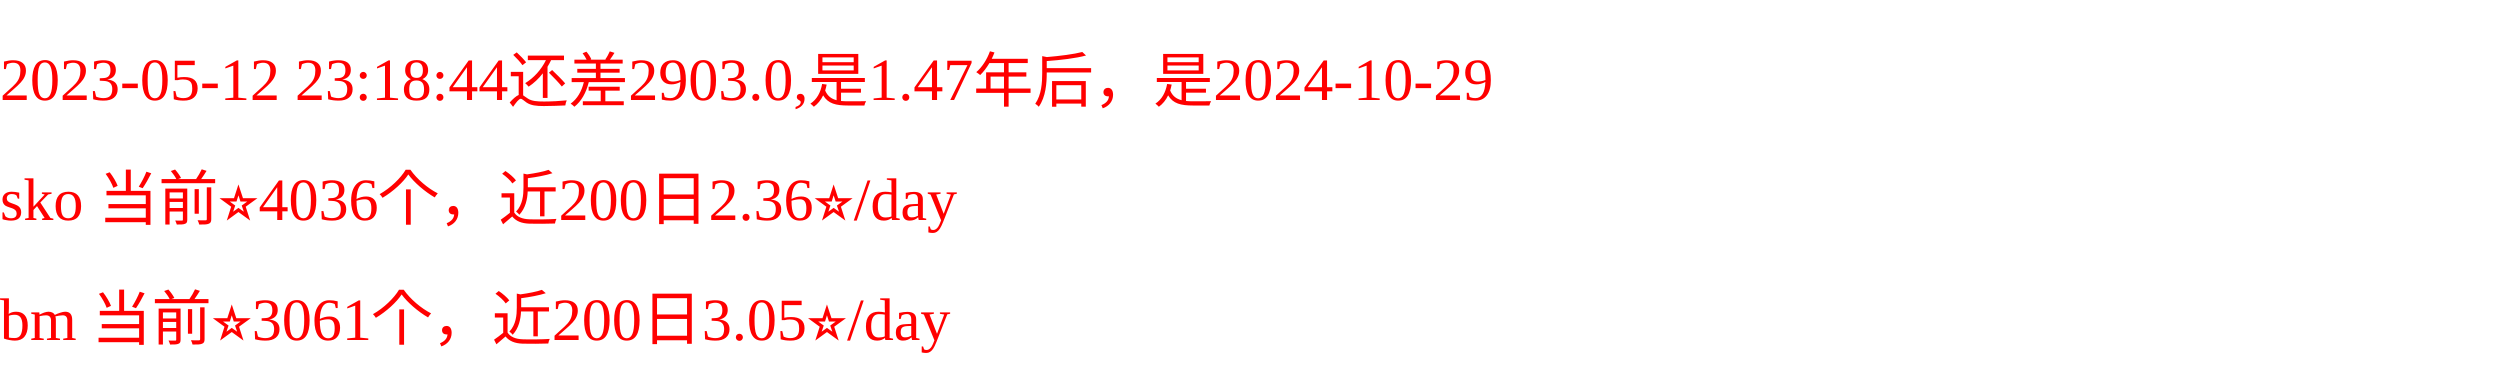
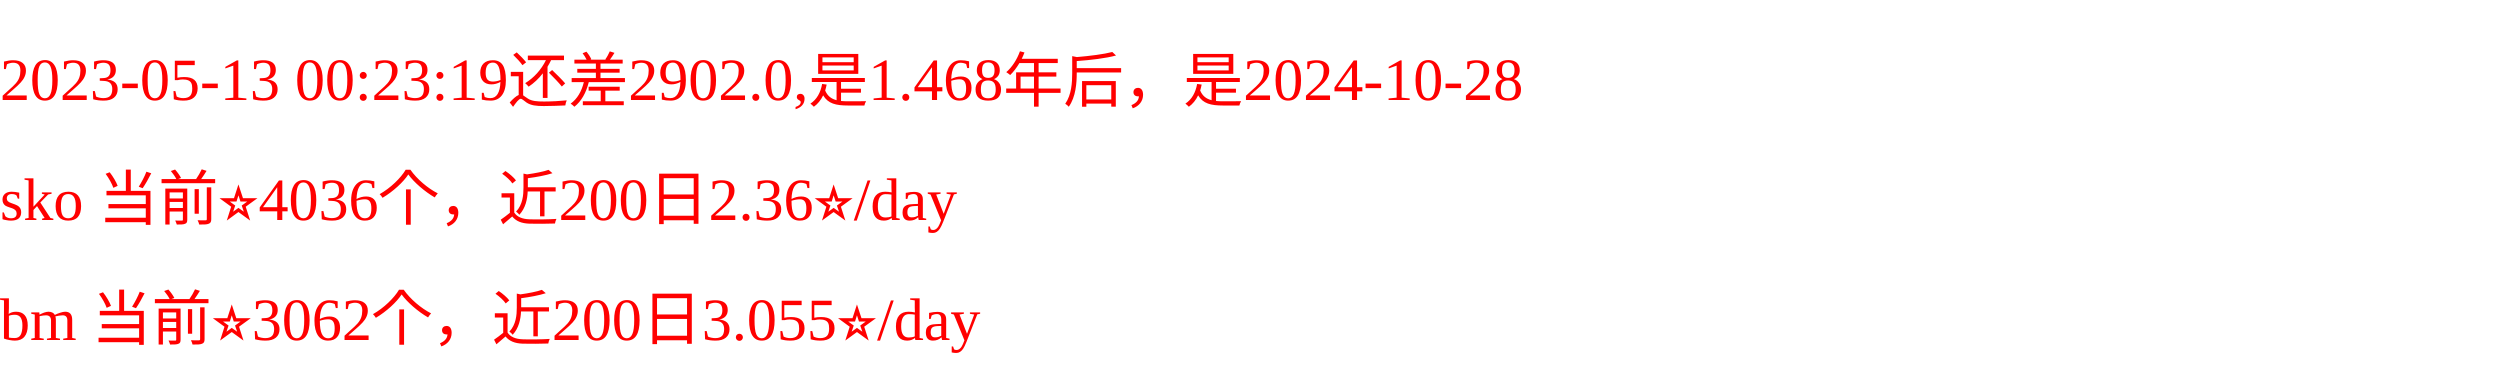
<svg xmlns="http://www.w3.org/2000/svg" width="500px" height="77px" fill="red">
-   <text y="20" fill="red">2023-05-12 23:18:44还差2903.0,是1.47年后，是2024-10-29</text>
+   <text y="20" fill="red">2023-05-13 00:23:19还差2902.0,是1.468年后，是2024-10-28</text>
  <text y="44" fill="red">sko 当前⭐️4036个，近200日2.36⭐️/day</text>
-   <text y="68" fill="red">bm 当前⭐️3061个，近200日3.05⭐️/day</text>
+   <text y="68" fill="red">bm 当前⭐️3062个，近200日3.055⭐️/day</text>
</svg>
